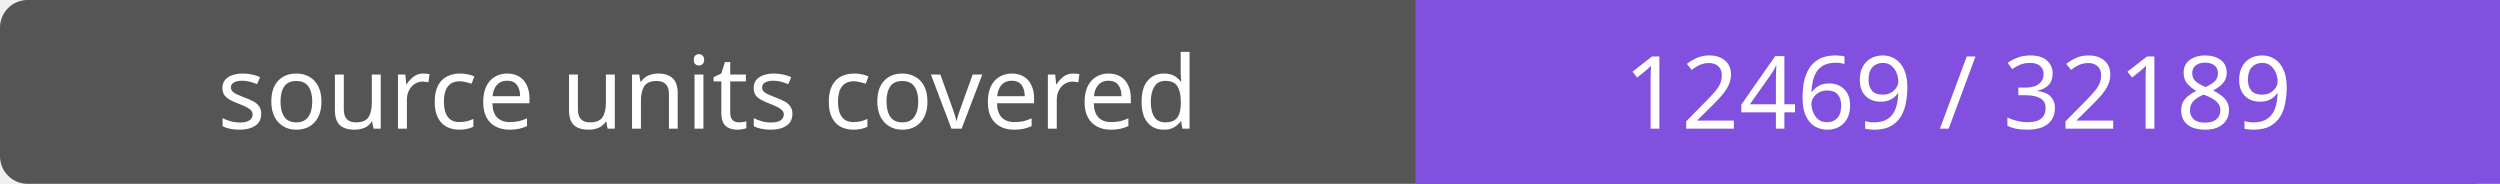
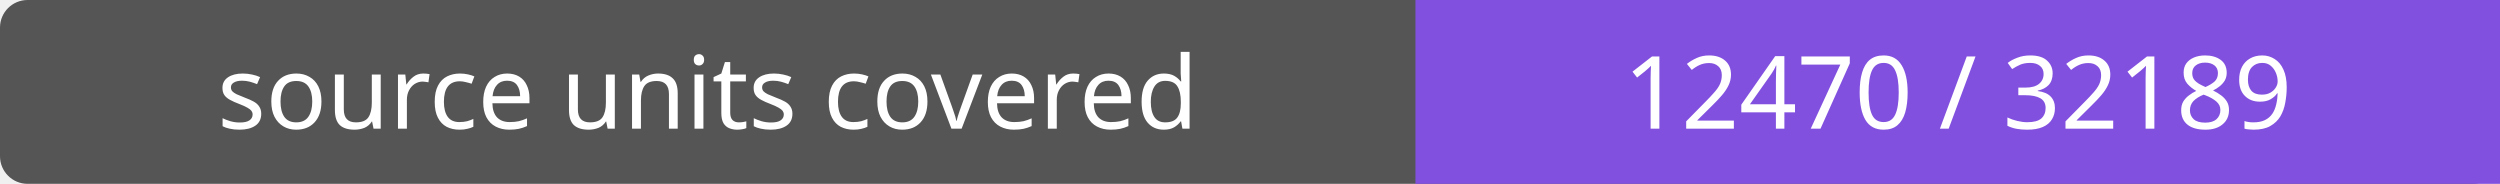
- <svg xmlns="http://www.w3.org/2000/svg" width="272" height="20" role="img" aria-label="source units covered: 12469 / 32189">
+ <svg xmlns="http://www.w3.org/2000/svg" width="272" height="20" role="img" aria-label="source units covered: 12470 / 32189">
  <rect width="272" height="20" rx="3" fill="#555" />
  <path fill="#8250df" d="M154 0h118v20H154z" />
  <g fill="#fff" text-anchor="middle" font-family="Verdana,sans-serif" font-size="11">
    <text x="77.0" y="14">source units covered</text>
-     <text x="213.0" y="14">12469 / 32189</text>
+     <text x="213.0" y="14">12470 / 32189</text>
  </g>
</svg>
